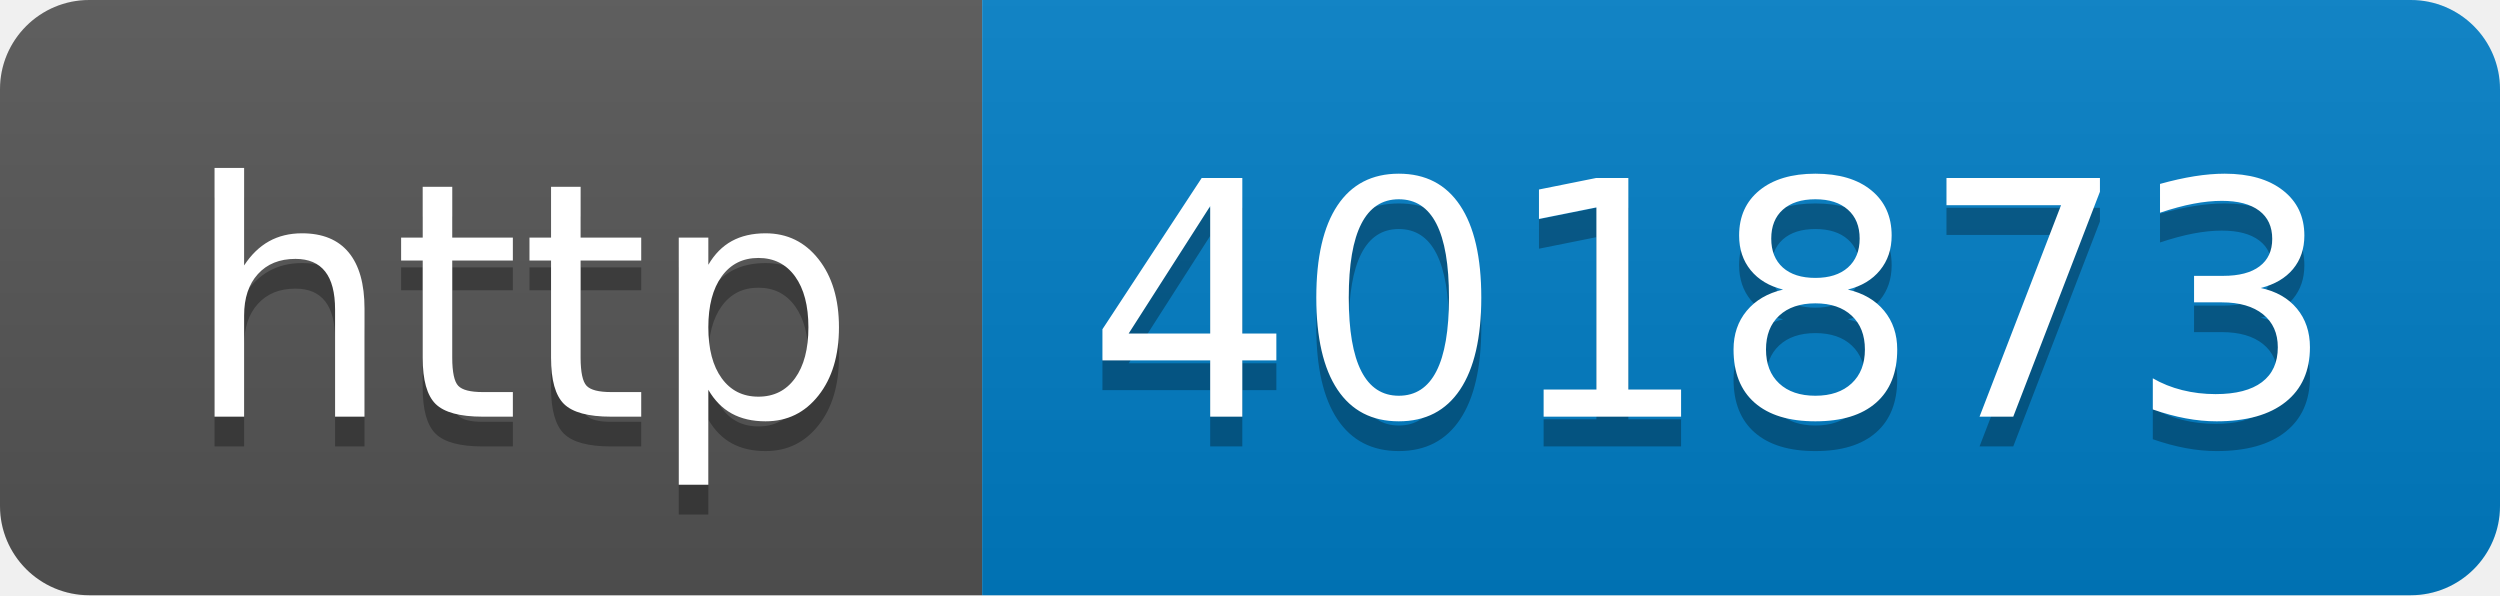
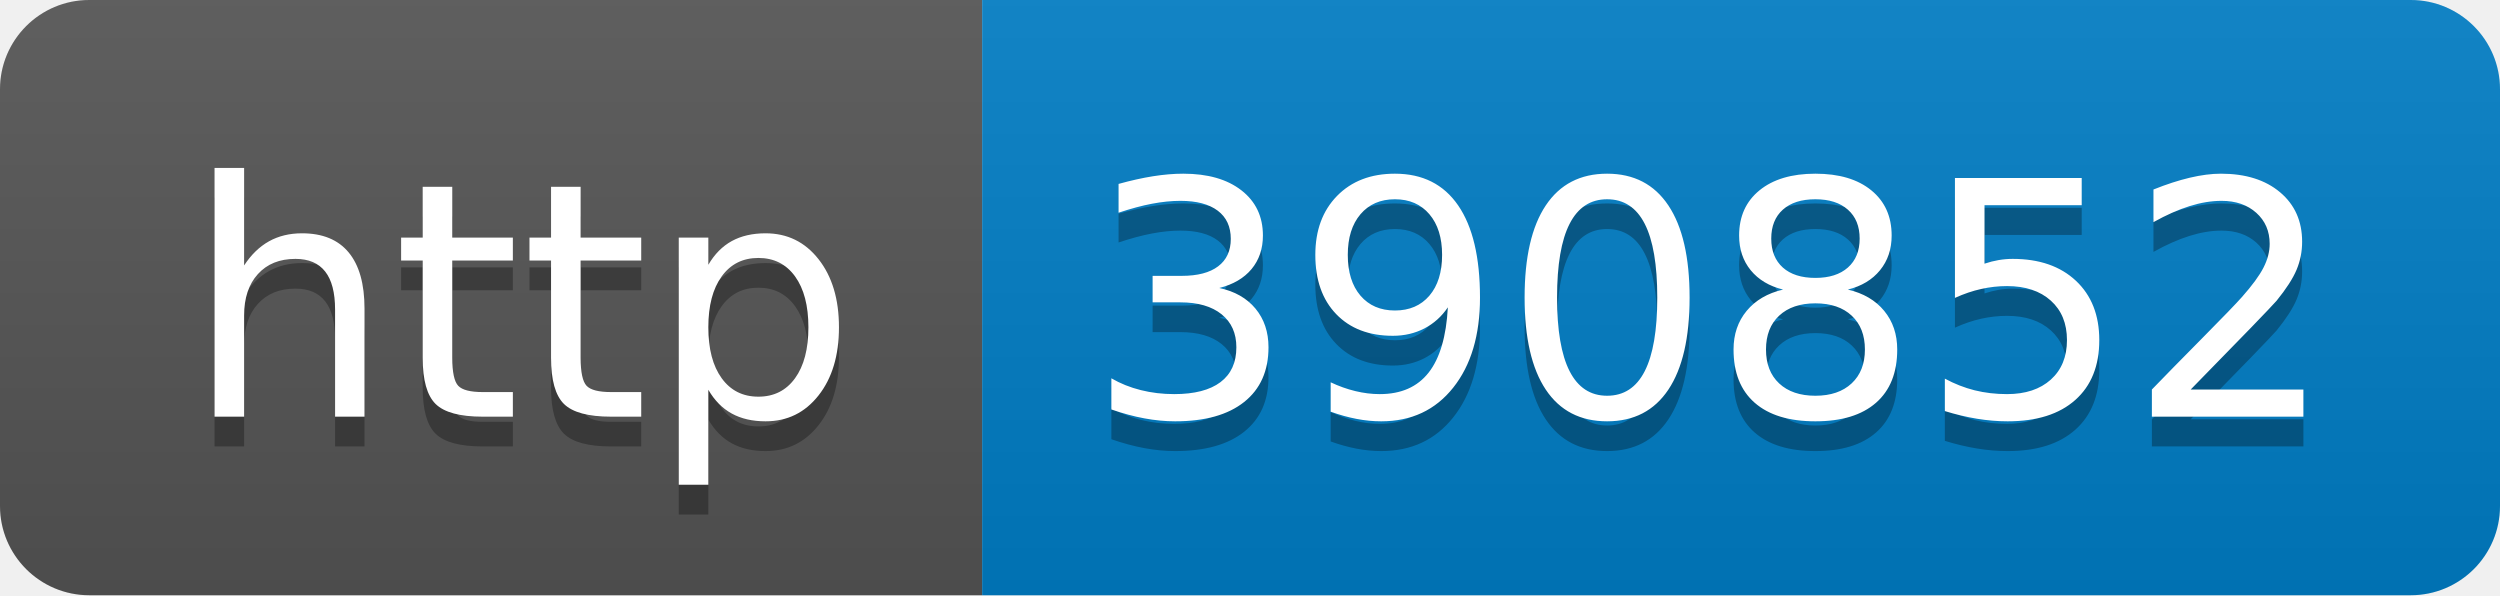
- <svg xmlns="http://www.w3.org/2000/svg" width="84" height="20" role="img" aria-label="http: 401873">
+ <svg xmlns="http://www.w3.org/2000/svg" width="84" height="20" role="img" aria-label="http: 390852">
  <linearGradient id="s" x2="0" y2="100%">
    <stop offset="0" stop-color="#bbb" stop-opacity=".1" />
    <stop offset="1" stop-opacity=".1" />
  </linearGradient>
  <clipPath id="r">
    <rect width="84" height="20" rx="3" fill="#fff" />
  </clipPath>
  <g clip-path="url(#r)">
    <rect width="33" height="20" fill="#555" />
    <rect x="33" width="51" height="20" fill="#007ec6" />
    <rect width="84" height="20" fill="url(#s)" />
  </g>
  <g fill="#fff" text-anchor="middle" font-family="Verdana,Geneva,DejaVu Sans,sans-serif" text-rendering="geometricPrecision" font-size="110">
    <text aria-hidden="true" x="175" y="150" fill="#010101" fill-opacity=".3" transform="scale(.1)" textLength="230">http</text>
    <text x="175" y="140" transform="scale(.1)" fill="#fff" textLength="230">http</text>
-     <text aria-hidden="true" x="575" y="150" fill="#010101" fill-opacity=".3" transform="scale(.1)" textLength="410">401873</text>
-     <text x="575" y="140" transform="scale(.1)" fill="#fff" textLength="410">401873</text>
+     <text aria-hidden="true" x="575" y="150" fill="#010101" fill-opacity=".3" transform="scale(.1)" textLength="410">390852</text>
+     <text x="575" y="140" transform="scale(.1)" fill="#fff" textLength="410">390852</text>
  </g>
</svg>
